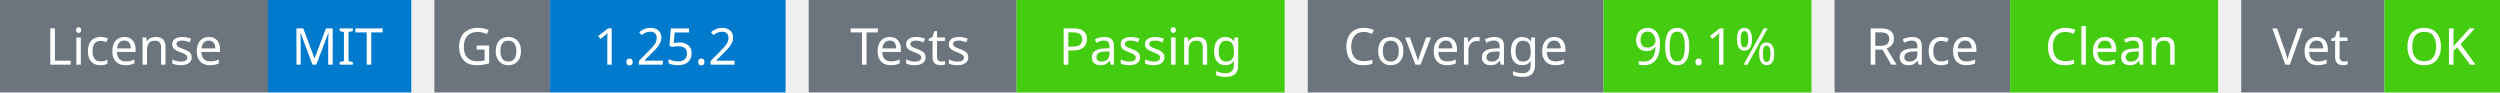
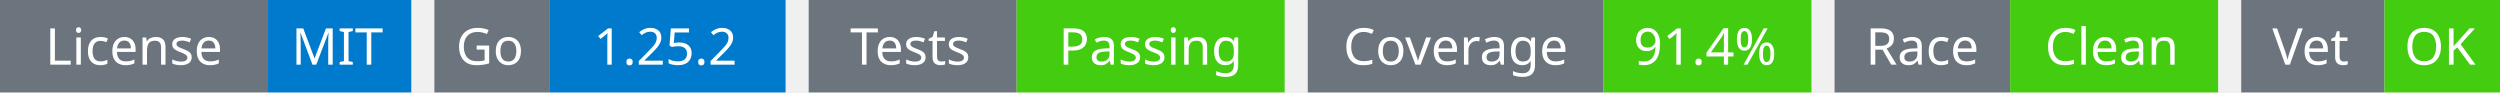
<svg xmlns="http://www.w3.org/2000/svg" width="541" height="20" viewBox="0 0 541 20">
  <g transform="translate(0, 0)">
    <rect x="0" y="0" width="58" height="20" fill="#6c757d" />
    <rect x="58" y="0" width="31" height="20" fill="#007acc" />
    <text x="29" y="14" text-anchor="middle" font-family="sans-serif" font-size="11" fill="white">License</text>
    <text x="73" y="14" text-anchor="middle" font-family="sans-serif" font-size="11" fill="white">MIT</text>
  </g>
  <g transform="translate(94, 0)">
    <rect x="0" y="0" width="25" height="20" fill="#6c757d" />
    <rect x="25" y="0" width="51" height="20" fill="#007acc" />
    <text x="12" y="14" text-anchor="middle" font-family="sans-serif" font-size="11" fill="white">Go</text>
    <text x="50" y="14" text-anchor="middle" font-family="sans-serif" font-size="11" fill="white">1.25.2</text>
  </g>
  <g transform="translate(175, 0)">
    <rect x="0" y="0" width="45" height="20" fill="#6c757d" />
    <rect x="45" y="0" width="58" height="20" fill="#4c1" />
    <text x="22" y="14" text-anchor="middle" font-family="sans-serif" font-size="11" fill="white">Tests</text>
    <text x="74" y="14" text-anchor="middle" font-family="sans-serif" font-size="11" fill="white">Passing</text>
  </g>
  <g transform="translate(283, 0)">
    <rect x="0" y="0" width="64" height="20" fill="#6c757d" />
    <rect x="64" y="0" width="45" height="20" fill="#4c1" />
    <text x="32" y="14" text-anchor="middle" font-family="sans-serif" font-size="11" fill="white">Coverage</text>
-     <text x="86" y="14" text-anchor="middle" font-family="sans-serif" font-size="11" fill="white">90.1%</text>
+     <text x="86" y="14" text-anchor="middle" font-family="sans-serif" font-size="11" fill="white">91.4%</text>
  </g>
  <g transform="translate(397, 0)">
    <rect x="0" y="0" width="38" height="20" fill="#6c757d" />
    <rect x="38" y="0" width="45" height="20" fill="#4c1" />
    <text x="19" y="14" text-anchor="middle" font-family="sans-serif" font-size="11" fill="white">Race</text>
    <text x="60" y="14" text-anchor="middle" font-family="sans-serif" font-size="11" fill="white">Clean</text>
  </g>
  <g transform="translate(485, 0)">
    <rect x="0" y="0" width="31" height="20" fill="#6c757d" />
    <rect x="31" y="0" width="25" height="20" fill="#4c1" />
    <text x="15" y="14" text-anchor="middle" font-family="sans-serif" font-size="11" fill="white">Vet</text>
    <text x="43" y="14" text-anchor="middle" font-family="sans-serif" font-size="11" fill="white">OK</text>
  </g>
</svg>
